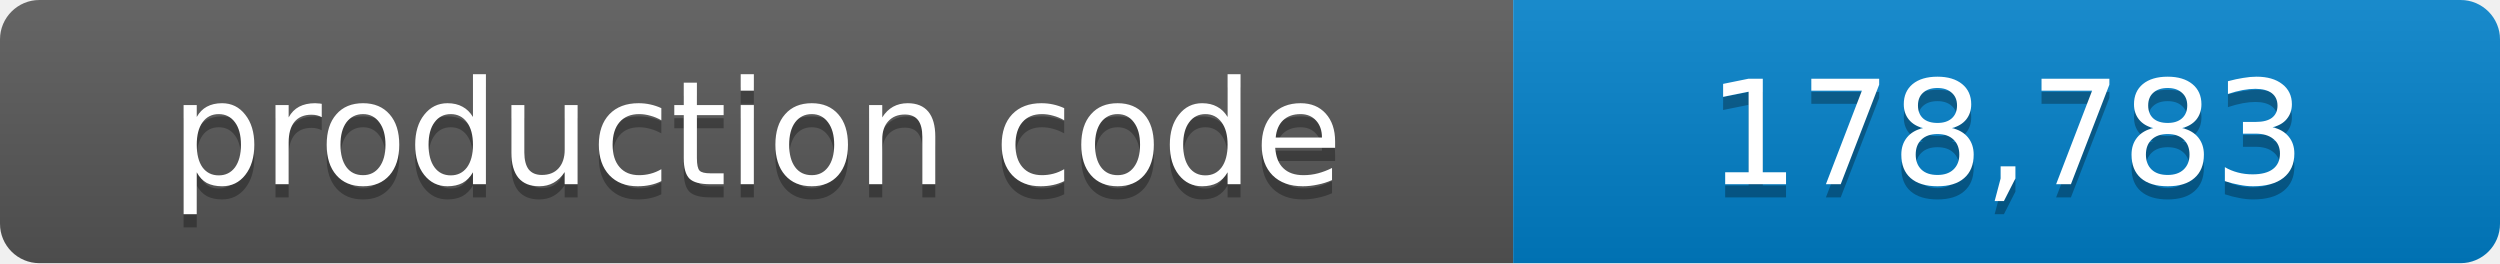
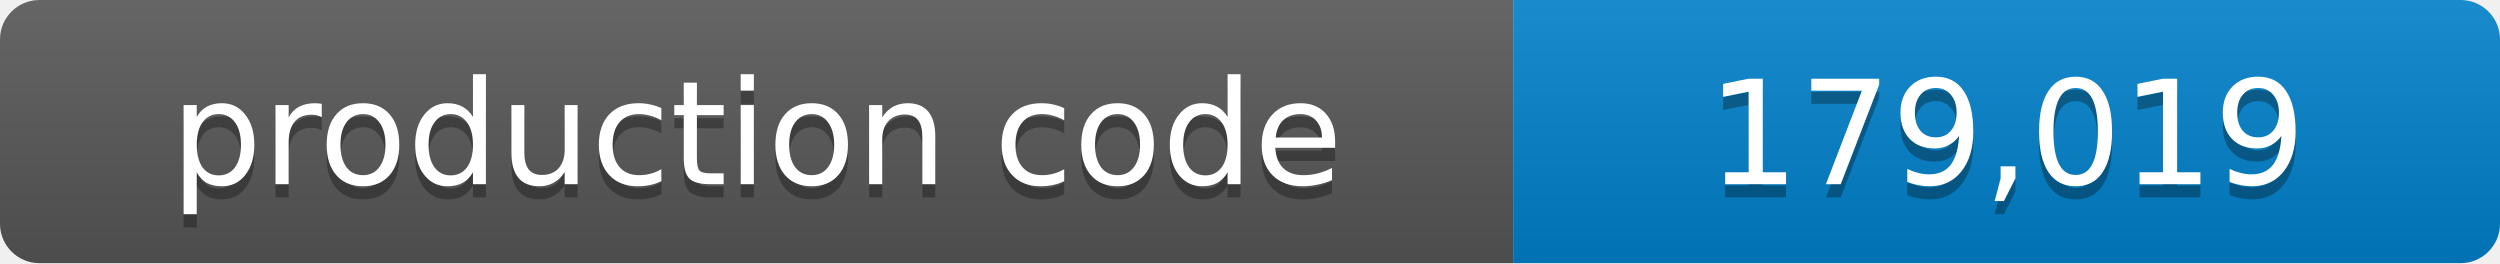
- <svg xmlns="http://www.w3.org/2000/svg" width="190" height="20" role="img" aria-label="production code: 178,783 lines">
+ <svg xmlns="http://www.w3.org/2000/svg" width="190" height="20" role="img" aria-label="production code: 179,019 lines">
  <linearGradient id="shade" x2="0" y2="100%">
    <stop offset="0" stop-color="#fff" stop-opacity=".1" />
    <stop offset="1" stop-opacity=".1" />
  </linearGradient>
  <clipPath id="round">
    <rect width="190" height="20" rx="3" />
  </clipPath>
  <g clip-path="url(#round)">
    <path fill="#555" d="M0 0h115v20H0z" />
    <path fill="#007ec6" d="M115 0h75v20h-75z" />
    <path fill="url(#shade)" d="M0 0h190v20H0z" />
  </g>
  <g fill="#fff" text-anchor="middle" font-family="Verdana,Geneva,DejaVu Sans,sans-serif" font-size="11">
    <text x="57.5" y="15" fill="#010101" fill-opacity=".3">production code</text>
    <text x="57.5" y="14">production code</text>
-     <text x="152.5" y="15" fill="#010101" fill-opacity=".3">178,783</text>
-     <text x="152.5" y="14">178,783</text>
+     <text x="152.5" y="15" fill="#010101" fill-opacity=".3">179,019</text>
+     <text x="152.5" y="14">179,019</text>
  </g>
</svg>
